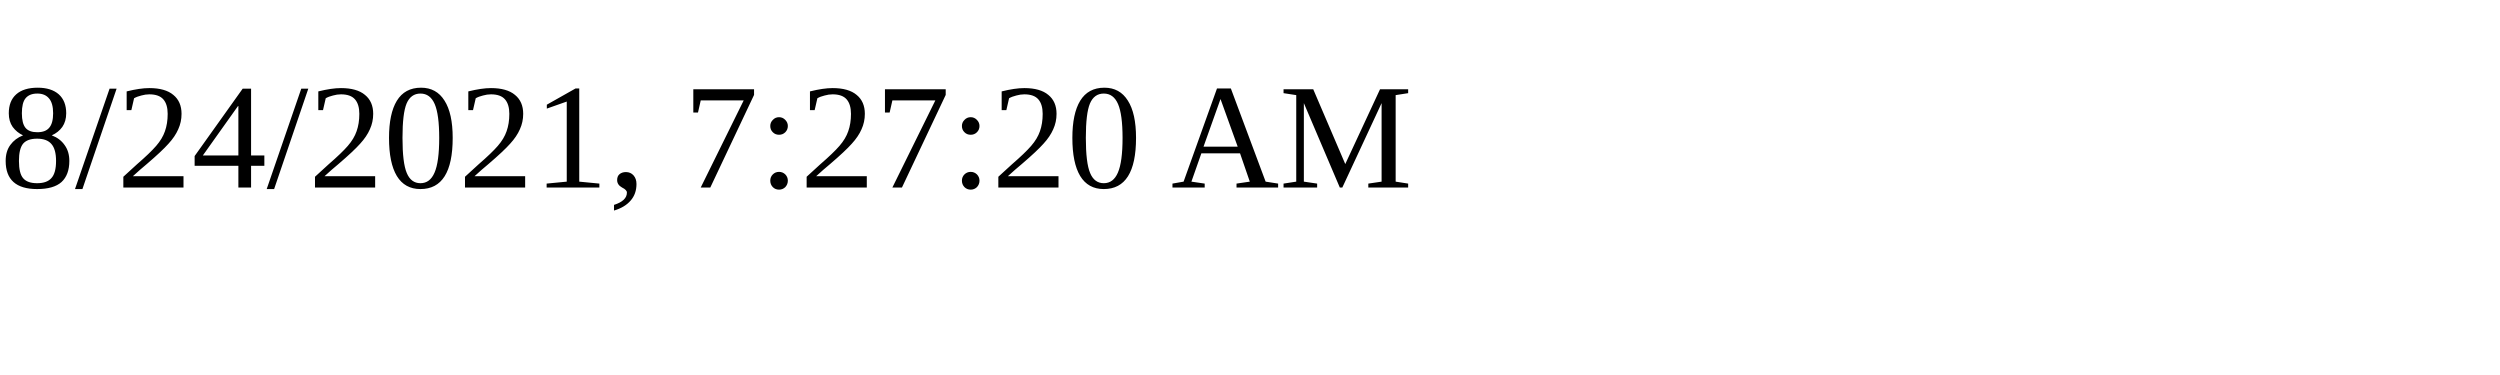
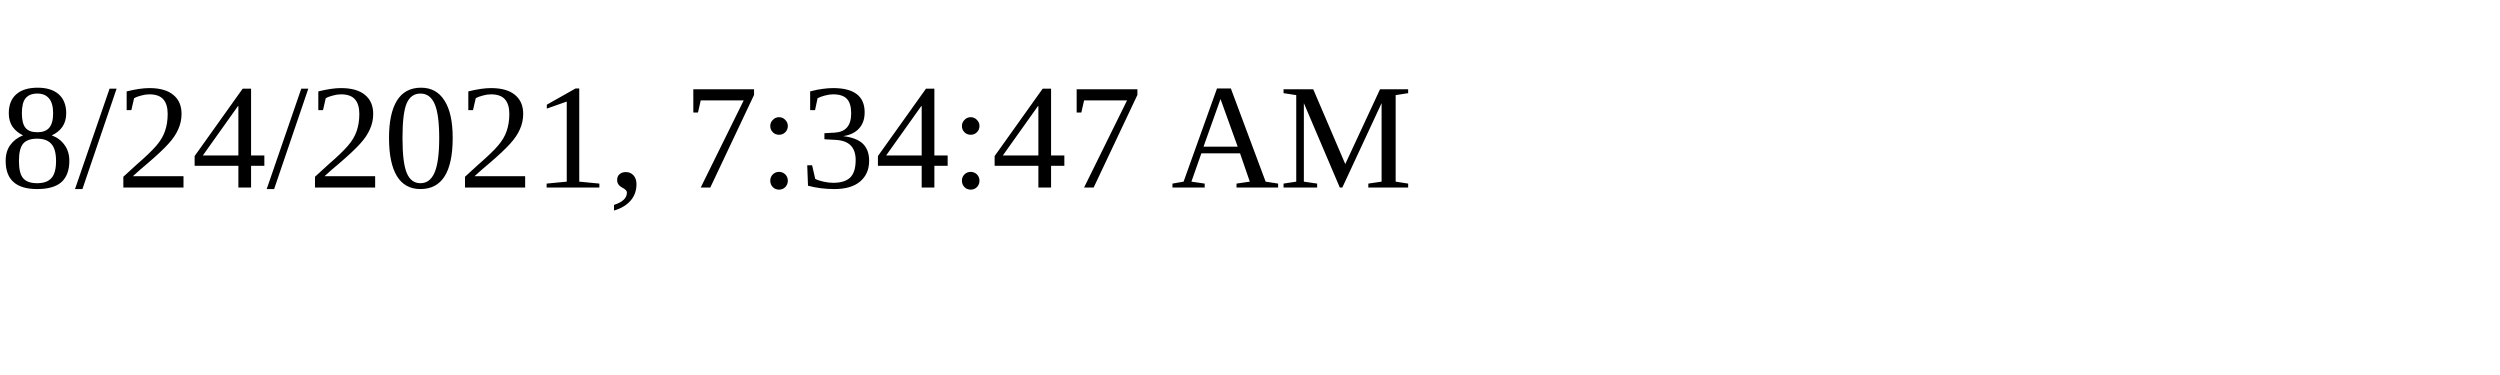
<svg xmlns="http://www.w3.org/2000/svg" height="30" width="200">
-   <text x="0" y="15">8/24/2021, 7:27:20 AM</text>
+   <text x="0" y="15">8/24/2021, 7:34:47 AM</text>
</svg>
